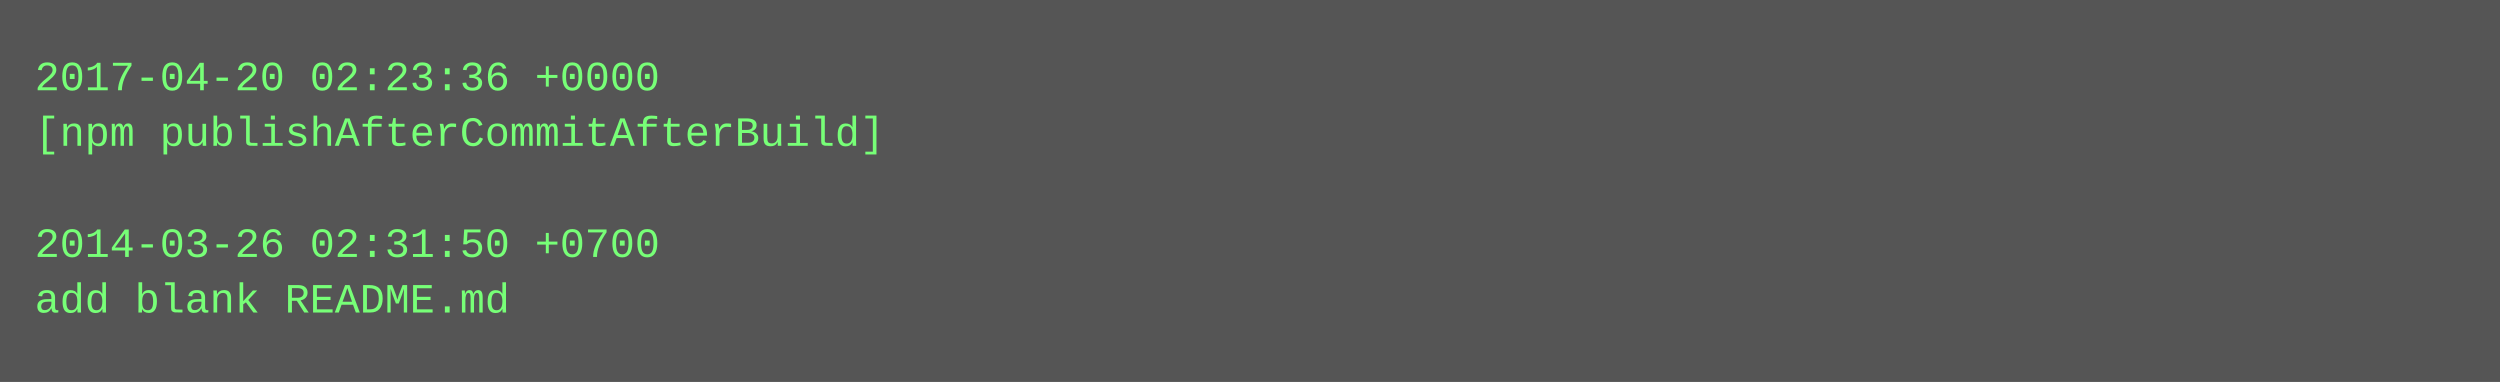
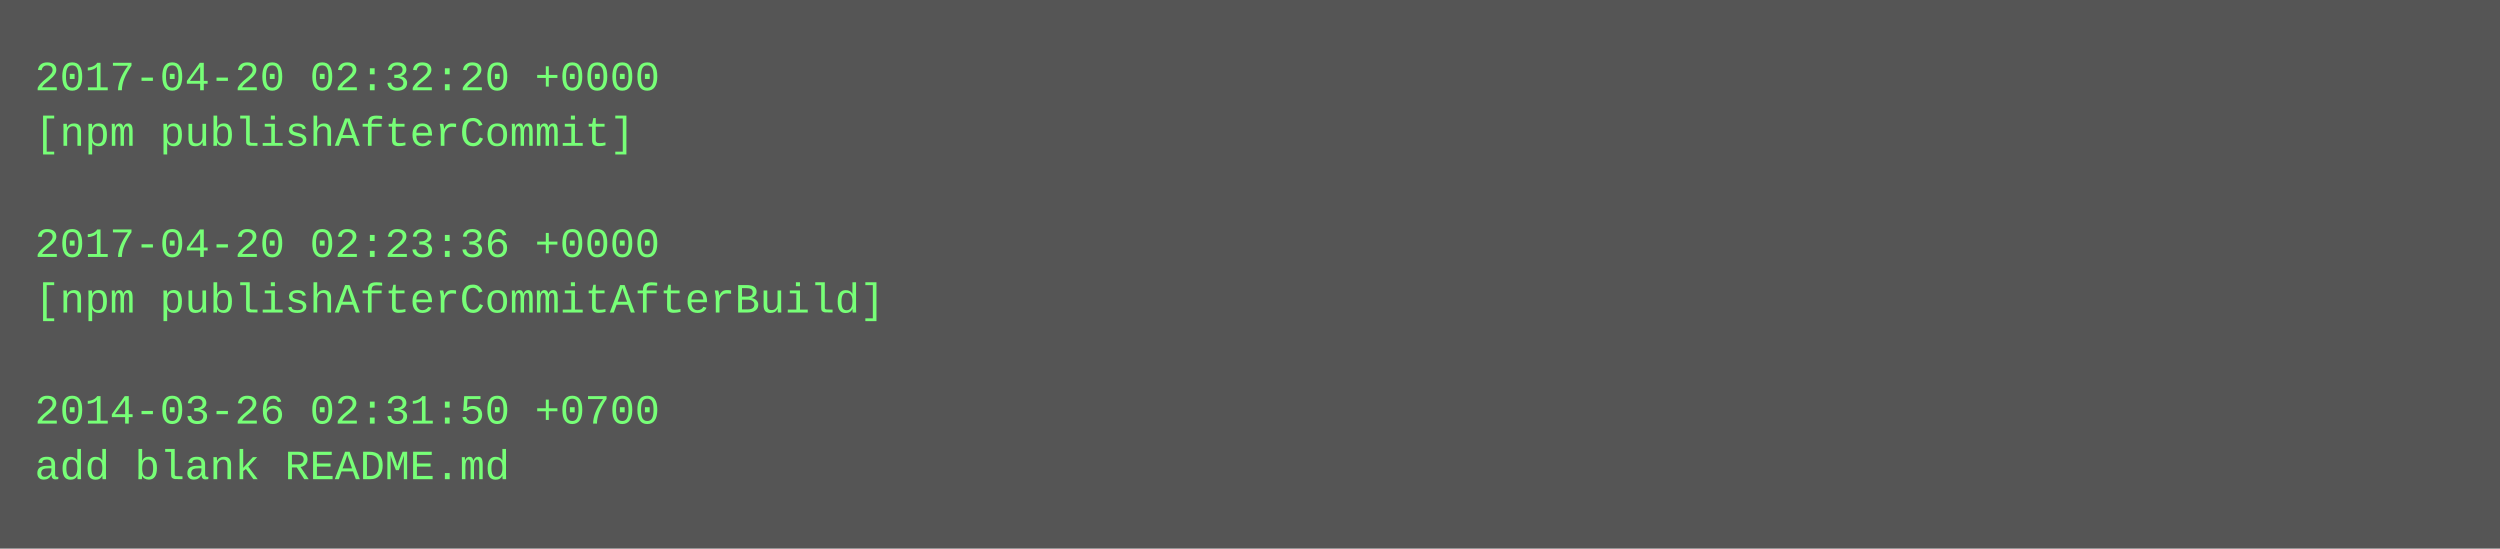
- <svg xmlns="http://www.w3.org/2000/svg" height="110" width="720">
-   <rect height="110" fill="#555" width="720" />
+ <svg xmlns="http://www.w3.org/2000/svg" height="158" width="720">
+   <rect height="158" fill="#555" width="720" />
  <text fill="#7f7" font-family="Courier New" font-size="12" xml:space="preserve">
-     <tspan x="10" y="26">2017-04-20 02:23:36 +0000</tspan>
-     <tspan x="10" y="42">[npm publishAfterCommitAfterBuild]</tspan>
+     <tspan x="10" y="26">2017-04-20 02:32:20 +0000</tspan>
+     <tspan x="10" y="42">[npm publishAfterCommit]</tspan>
    <tspan x="10" y="58" />
-     <tspan x="10" y="74">2014-03-26 02:31:50 +0700</tspan>
-     <tspan x="10" y="90">add blank README.md</tspan>
+     <tspan x="10" y="74">2017-04-20 02:23:36 +0000</tspan>
+     <tspan x="10" y="90">[npm publishAfterCommitAfterBuild]</tspan>
+     <tspan x="10" y="106" />
+     <tspan x="10" y="122">2014-03-26 02:31:50 +0700</tspan>
+     <tspan x="10" y="138">add blank README.md</tspan>
  </text>
</svg>
